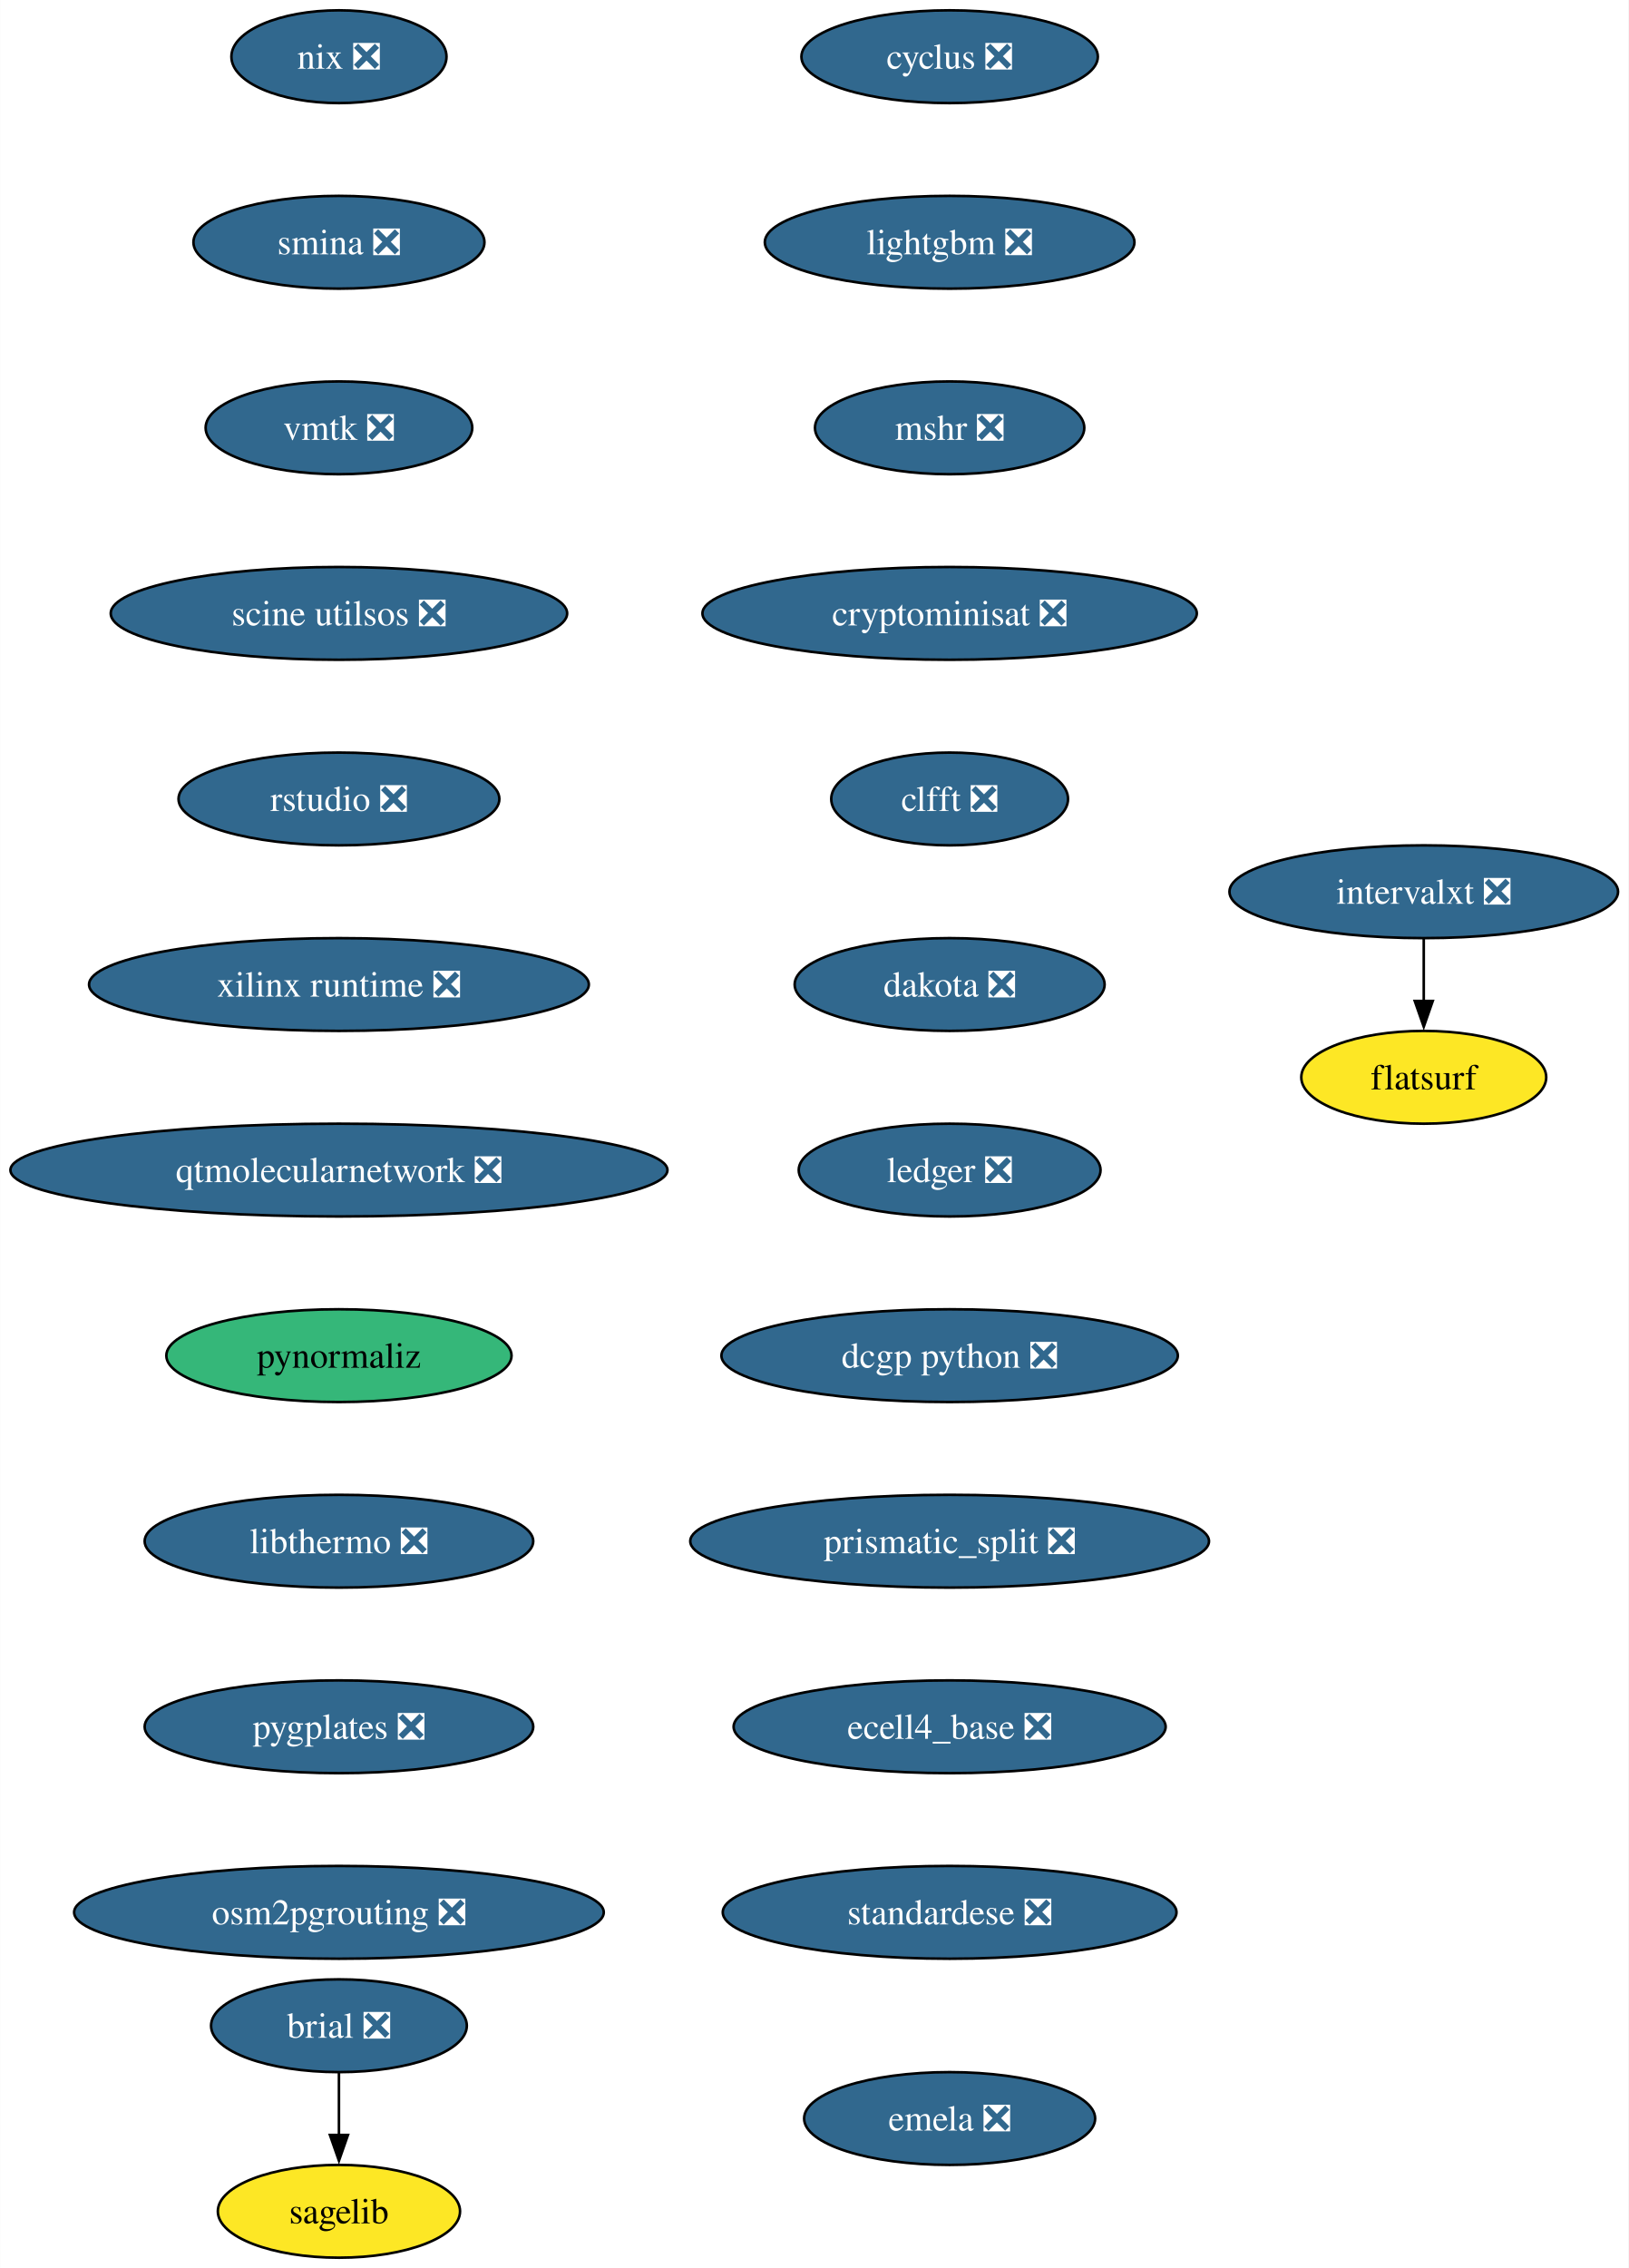
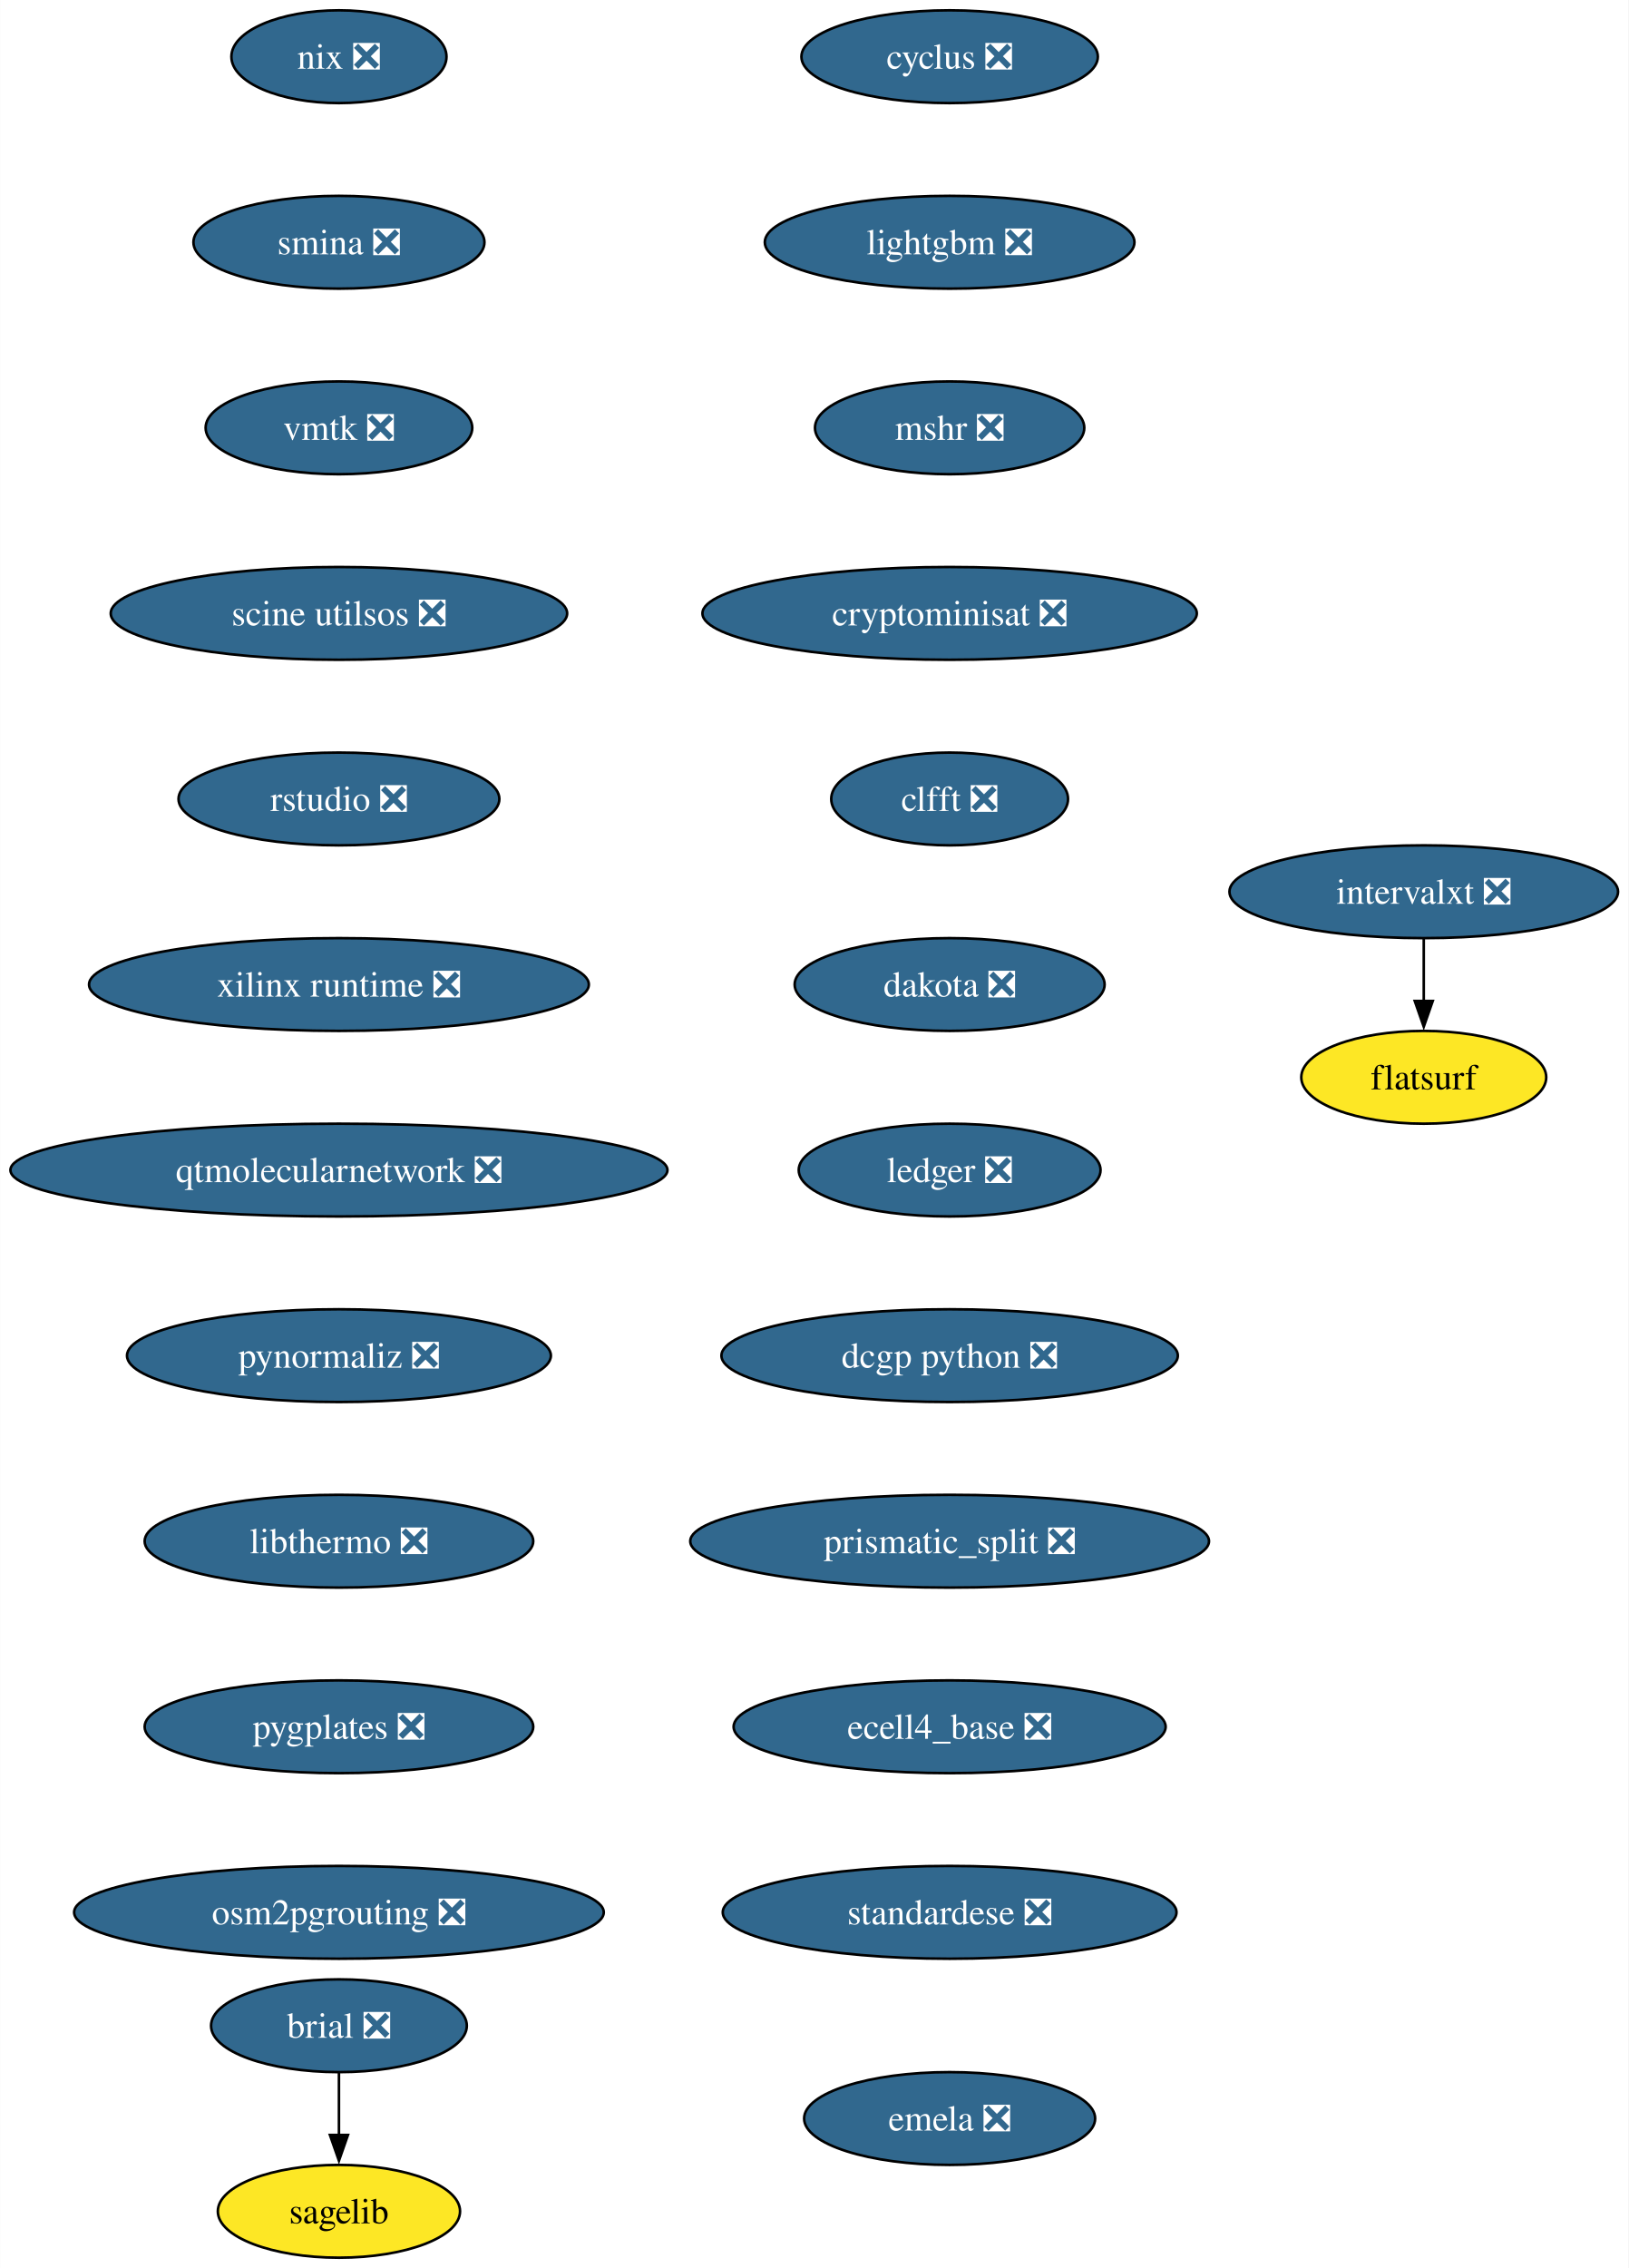
<svg xmlns="http://www.w3.org/2000/svg" xmlns:xlink="http://www.w3.org/1999/xlink" width="632pt" height="880pt" viewBox="0.00 0.00 631.90 880.00">
  <g id="graph0" class="graph" transform="scale(1 1) rotate(0) translate(4 876)">
    <polygon fill="white" stroke="none" points="-4,4 -4,-876 627.9,-876 627.9,4 -4,4" />
    <g id="node1" class="node">
      <g id="a_node1">
        <a xlink:href="https://github.com/conda-forge/brial-feedstock/pull/37" xlink:title="brial ❎">
          <ellipse fill="#31688e" stroke="black" cx="127.49" cy="-90" rx="49.63" ry="18" />
          <text text-anchor="middle" x="127.49" y="-85.33" font-family="Times,serif" font-size="14.00" fill="white">brial ❎</text>
        </a>
      </g>
    </g>
    <g id="node2" class="node">
      <g id="a_node2">
        <a xlink:href="https://github.com/conda-forge/sagelib-feedstock" xlink:title="sagelib">
          <ellipse fill="#fde725" stroke="black" cx="127.49" cy="-18" rx="47" ry="18" />
          <text text-anchor="middle" x="127.49" y="-13.32" font-family="Times,serif" font-size="14.00">sagelib</text>
        </a>
      </g>
    </g>
    <g id="edge1" class="edge">
      <path fill="none" stroke="black" d="M127.49,-71.7C127.49,-64.41 127.49,-55.73 127.49,-47.54" />
      <polygon fill="black" stroke="black" points="130.99,-47.62 127.49,-37.62 123.99,-47.62 130.99,-47.62" />
    </g>
    <g id="node3" class="node">
      <g id="a_node3">
        <a xlink:href="https://github.com/conda-forge/cyclus-feedstock/pull/94" xlink:title="cyclus ❎">
          <ellipse fill="#31688e" stroke="black" cx="364.49" cy="-854" rx="57.52" ry="18" />
          <text text-anchor="middle" x="364.49" y="-849.33" font-family="Times,serif" font-size="14.00" fill="white">cyclus ❎</text>
        </a>
      </g>
    </g>
    <g id="node4" class="node">
      <g id="a_node4">
        <a xlink:href="https://github.com/conda-forge/lightgbm-feedstock/pull/64" xlink:title="lightgbm ❎">
          <ellipse fill="#31688e" stroke="black" cx="364.49" cy="-782" rx="71.73" ry="18" />
          <text text-anchor="middle" x="364.49" y="-777.33" font-family="Times,serif" font-size="14.00" fill="white">lightgbm ❎</text>
        </a>
      </g>
    </g>
    <g id="node5" class="node">
      <g id="a_node5">
        <a xlink:href="https://github.com/conda-forge/mshr-feedstock/pull/38" xlink:title="mshr ❎">
          <ellipse fill="#31688e" stroke="black" cx="364.49" cy="-710" rx="52.26" ry="18" />
          <text text-anchor="middle" x="364.49" y="-705.33" font-family="Times,serif" font-size="14.00" fill="white">mshr ❎</text>
        </a>
      </g>
    </g>
    <g id="node6" class="node">
      <g id="a_node6">
        <a xlink:href="https://github.com/conda-forge/cryptominisat-feedstock/pull/59" xlink:title="cryptominisat ❎">
          <ellipse fill="#31688e" stroke="black" cx="364.49" cy="-638" rx="95.93" ry="18" />
          <text text-anchor="middle" x="364.49" y="-633.33" font-family="Times,serif" font-size="14.00" fill="white">cryptominisat ❎</text>
        </a>
      </g>
    </g>
    <g id="node7" class="node">
      <g id="a_node7">
        <a xlink:href="https://github.com/conda-forge/clfft-feedstock/pull/19" xlink:title="clfft ❎">
          <ellipse fill="#31688e" stroke="black" cx="364.49" cy="-566" rx="45.95" ry="18" />
          <text text-anchor="middle" x="364.49" y="-561.33" font-family="Times,serif" font-size="14.00" fill="white">clfft ❎</text>
        </a>
      </g>
    </g>
    <g id="node8" class="node">
      <g id="a_node8">
        <a xlink:href="https://github.com/conda-forge/dakota-feedstock/pull/50" xlink:title="dakota ❎">
          <ellipse fill="#31688e" stroke="black" cx="364.49" cy="-494" rx="60.15" ry="18" />
          <text text-anchor="middle" x="364.49" y="-489.32" font-family="Times,serif" font-size="14.00" fill="white">dakota ❎</text>
        </a>
      </g>
    </g>
    <g id="node9" class="node">
      <g id="a_node9">
        <a xlink:href="https://github.com/conda-forge/ledger-feedstock/pull/39" xlink:title="ledger ❎">
          <ellipse fill="#31688e" stroke="black" cx="364.49" cy="-422" rx="58.57" ry="18" />
          <text text-anchor="middle" x="364.49" y="-417.32" font-family="Times,serif" font-size="14.00" fill="white">ledger ❎</text>
        </a>
      </g>
    </g>
    <g id="node10" class="node">
      <g id="a_node10">
        <a xlink:href="https://github.com/conda-forge/dcgp-python-feedstock/pull/27" xlink:title="dcgp python ❎">
          <ellipse fill="#31688e" stroke="black" cx="364.49" cy="-350" rx="88.56" ry="18" />
          <text text-anchor="middle" x="364.49" y="-345.32" font-family="Times,serif" font-size="14.00" fill="white">dcgp python ❎</text>
        </a>
      </g>
    </g>
    <g id="node11" class="node">
      <g id="a_node11">
        <a xlink:href="https://github.com/conda-forge/prismatic_split-feedstock/pull/55" xlink:title="prismatic_split ❎">
          <ellipse fill="#31688e" stroke="black" cx="364.49" cy="-278" rx="100.66" ry="18" />
          <text text-anchor="middle" x="364.49" y="-273.32" font-family="Times,serif" font-size="14.00" fill="white">prismatic_split ❎</text>
        </a>
      </g>
    </g>
    <g id="node12" class="node">
      <g id="a_node12">
        <a xlink:href="https://github.com/conda-forge/ecell4_base-feedstock/pull/30" xlink:title="ecell4_base ❎">
          <ellipse fill="#31688e" stroke="black" cx="364.49" cy="-206" rx="83.83" ry="18" />
          <text text-anchor="middle" x="364.49" y="-201.33" font-family="Times,serif" font-size="14.00" fill="white">ecell4_base ❎</text>
        </a>
      </g>
    </g>
    <g id="node13" class="node">
      <g id="a_node13">
        <a xlink:href="https://github.com/conda-forge/standardese-feedstock/pull/12" xlink:title="standardese ❎">
          <ellipse fill="#31688e" stroke="black" cx="364.49" cy="-134" rx="88.04" ry="18" />
          <text text-anchor="middle" x="364.49" y="-129.32" font-family="Times,serif" font-size="14.00" fill="white">standardese ❎</text>
        </a>
      </g>
    </g>
    <g id="node14" class="node">
      <g id="a_node14">
        <a xlink:href="https://github.com/conda-forge/nix-feedstock/pull/26" xlink:title="nix ❎">
          <ellipse fill="#31688e" stroke="black" cx="127.49" cy="-854" rx="41.74" ry="18" />
          <text text-anchor="middle" x="127.49" y="-849.33" font-family="Times,serif" font-size="14.00" fill="white">nix ❎</text>
        </a>
      </g>
    </g>
    <g id="node15" class="node">
      <g id="a_node15">
        <a xlink:href="https://github.com/conda-forge/smina-feedstock/pull/4" xlink:title="smina ❎">
          <ellipse fill="#31688e" stroke="black" cx="127.49" cy="-782" rx="56.47" ry="18" />
          <text text-anchor="middle" x="127.49" y="-777.33" font-family="Times,serif" font-size="14.00" fill="white">smina ❎</text>
        </a>
      </g>
    </g>
    <g id="node16" class="node">
      <g id="a_node16">
        <a xlink:href="https://github.com/conda-forge/vmtk-feedstock/pull/27" xlink:title="vmtk ❎">
          <ellipse fill="#31688e" stroke="black" cx="127.49" cy="-710" rx="51.74" ry="18" />
          <text text-anchor="middle" x="127.49" y="-705.33" font-family="Times,serif" font-size="14.00" fill="white">vmtk ❎</text>
        </a>
      </g>
    </g>
    <g id="node19" class="node">
      <g id="a_node19">
        <a xlink:href="https://github.com/conda-forge/scine-utilsos-feedstock/pull/16" xlink:title="scine utilsos ❎">
          <ellipse fill="#31688e" stroke="black" cx="127.49" cy="-638" rx="88.56" ry="18" />
          <text text-anchor="middle" x="127.49" y="-633.33" font-family="Times,serif" font-size="14.00" fill="white">scine utilsos ❎</text>
        </a>
      </g>
    </g>
    <g id="node17" class="node">
      <g id="a_node17">
        <a xlink:href="https://github.com/conda-forge/intervalxt-feedstock/pull/23" xlink:title="intervalxt ❎">
          <ellipse fill="#31688e" stroke="black" cx="548.49" cy="-530" rx="75.41" ry="18" />
          <text text-anchor="middle" x="548.49" y="-525.33" font-family="Times,serif" font-size="14.00" fill="white">intervalxt ❎</text>
        </a>
      </g>
    </g>
    <g id="node18" class="node">
      <g id="a_node18">
        <a xlink:href="https://github.com/conda-forge/flatsurf-feedstock" xlink:title="flatsurf">
          <ellipse fill="#fde725" stroke="black" cx="548.49" cy="-458" rx="47.53" ry="18" />
          <text text-anchor="middle" x="548.49" y="-453.32" font-family="Times,serif" font-size="14.00">flatsurf</text>
        </a>
      </g>
    </g>
    <g id="edge14" class="edge">
      <path fill="none" stroke="black" d="M548.49,-511.7C548.49,-504.41 548.49,-495.73 548.49,-487.54" />
      <polygon fill="black" stroke="black" points="551.99,-487.62 548.49,-477.62 544.99,-487.62 551.99,-487.62" />
    </g>
    <g id="node20" class="node">
      <g id="a_node20">
        <a xlink:href="https://github.com/conda-forge/rstudio-feedstock/pull/37" xlink:title="rstudio ❎">
          <ellipse fill="#31688e" stroke="black" cx="127.49" cy="-566" rx="62.26" ry="18" />
          <text text-anchor="middle" x="127.49" y="-561.33" font-family="Times,serif" font-size="14.00" fill="white">rstudio ❎</text>
        </a>
      </g>
    </g>
    <g id="node21" class="node">
      <g id="a_node21">
        <a xlink:href="https://github.com/conda-forge/xilinx-runtime-feedstock/pull/35" xlink:title="xilinx runtime ❎">
          <ellipse fill="#31688e" stroke="black" cx="127.49" cy="-494" rx="96.98" ry="18" />
          <text text-anchor="middle" x="127.49" y="-489.32" font-family="Times,serif" font-size="14.00" fill="white">xilinx runtime ❎</text>
        </a>
      </g>
    </g>
    <g id="node22" class="node">
      <g id="a_node22">
        <a xlink:href="https://github.com/conda-forge/qtmolecularnetwork-feedstock/pull/24" xlink:title="qtmolecularnetwork ❎">
          <ellipse fill="#31688e" stroke="black" cx="127.49" cy="-422" rx="127.49" ry="18" />
          <text text-anchor="middle" x="127.49" y="-417.32" font-family="Times,serif" font-size="14.00" fill="white">qtmolecularnetwork ❎</text>
        </a>
      </g>
    </g>
    <g id="node23" class="node">
      <g id="a_node23">
-         <a xlink:href="https://github.com/conda-forge/pynormaliz-feedstock" xlink:title="pynormaliz">
-           <ellipse fill="#35b779" stroke="black" cx="127.49" cy="-350" rx="66.99" ry="18" />
-           <text text-anchor="middle" x="127.49" y="-345.32" font-family="Times,serif" font-size="14.00">pynormaliz</text>
+         <a xlink:href="https://github.com/conda-forge/pynormaliz-feedstock/pull/15" xlink:title="pynormaliz ❎">
+           <ellipse fill="#31688e" stroke="black" cx="127.49" cy="-350" rx="82.25" ry="18" />
+           <text text-anchor="middle" x="127.49" y="-345.32" font-family="Times,serif" font-size="14.00" fill="white">pynormaliz ❎</text>
        </a>
      </g>
    </g>
    <g id="node24" class="node">
      <g id="a_node24">
        <a xlink:href="https://github.com/conda-forge/libthermo-feedstock/pull/17" xlink:title="libthermo ❎">
          <ellipse fill="#31688e" stroke="black" cx="127.49" cy="-278" rx="75.41" ry="18" />
          <text text-anchor="middle" x="127.49" y="-273.32" font-family="Times,serif" font-size="14.00" fill="white">libthermo ❎</text>
        </a>
      </g>
    </g>
    <g id="node25" class="node">
      <g id="a_node25">
        <a xlink:href="https://github.com/conda-forge/pygplates-feedstock/pull/26" xlink:title="pygplates ❎">
          <ellipse fill="#31688e" stroke="black" cx="127.49" cy="-206" rx="75.41" ry="18" />
          <text text-anchor="middle" x="127.49" y="-201.33" font-family="Times,serif" font-size="14.00" fill="white">pygplates ❎</text>
        </a>
      </g>
    </g>
    <g id="node26" class="node">
      <g id="a_node26">
        <a xlink:href="https://github.com/conda-forge/osm2pgrouting-feedstock/pull/5" xlink:title="osm2pgrouting ❎">
          <ellipse fill="#31688e" stroke="black" cx="127.49" cy="-134" rx="102.77" ry="18" />
          <text text-anchor="middle" x="127.49" y="-129.32" font-family="Times,serif" font-size="14.00" fill="white">osm2pgrouting ❎</text>
        </a>
      </g>
    </g>
    <g id="node27" class="node">
      <g id="a_node27">
        <a xlink:href="https://github.com/conda-forge/emela-feedstock/pull/2" xlink:title="emela ❎">
          <ellipse fill="#31688e" stroke="black" cx="364.49" cy="-54" rx="56.47" ry="18" />
          <text text-anchor="middle" x="364.49" y="-49.33" font-family="Times,serif" font-size="14.00" fill="white">emela ❎</text>
        </a>
      </g>
    </g>
  </g>
</svg>
